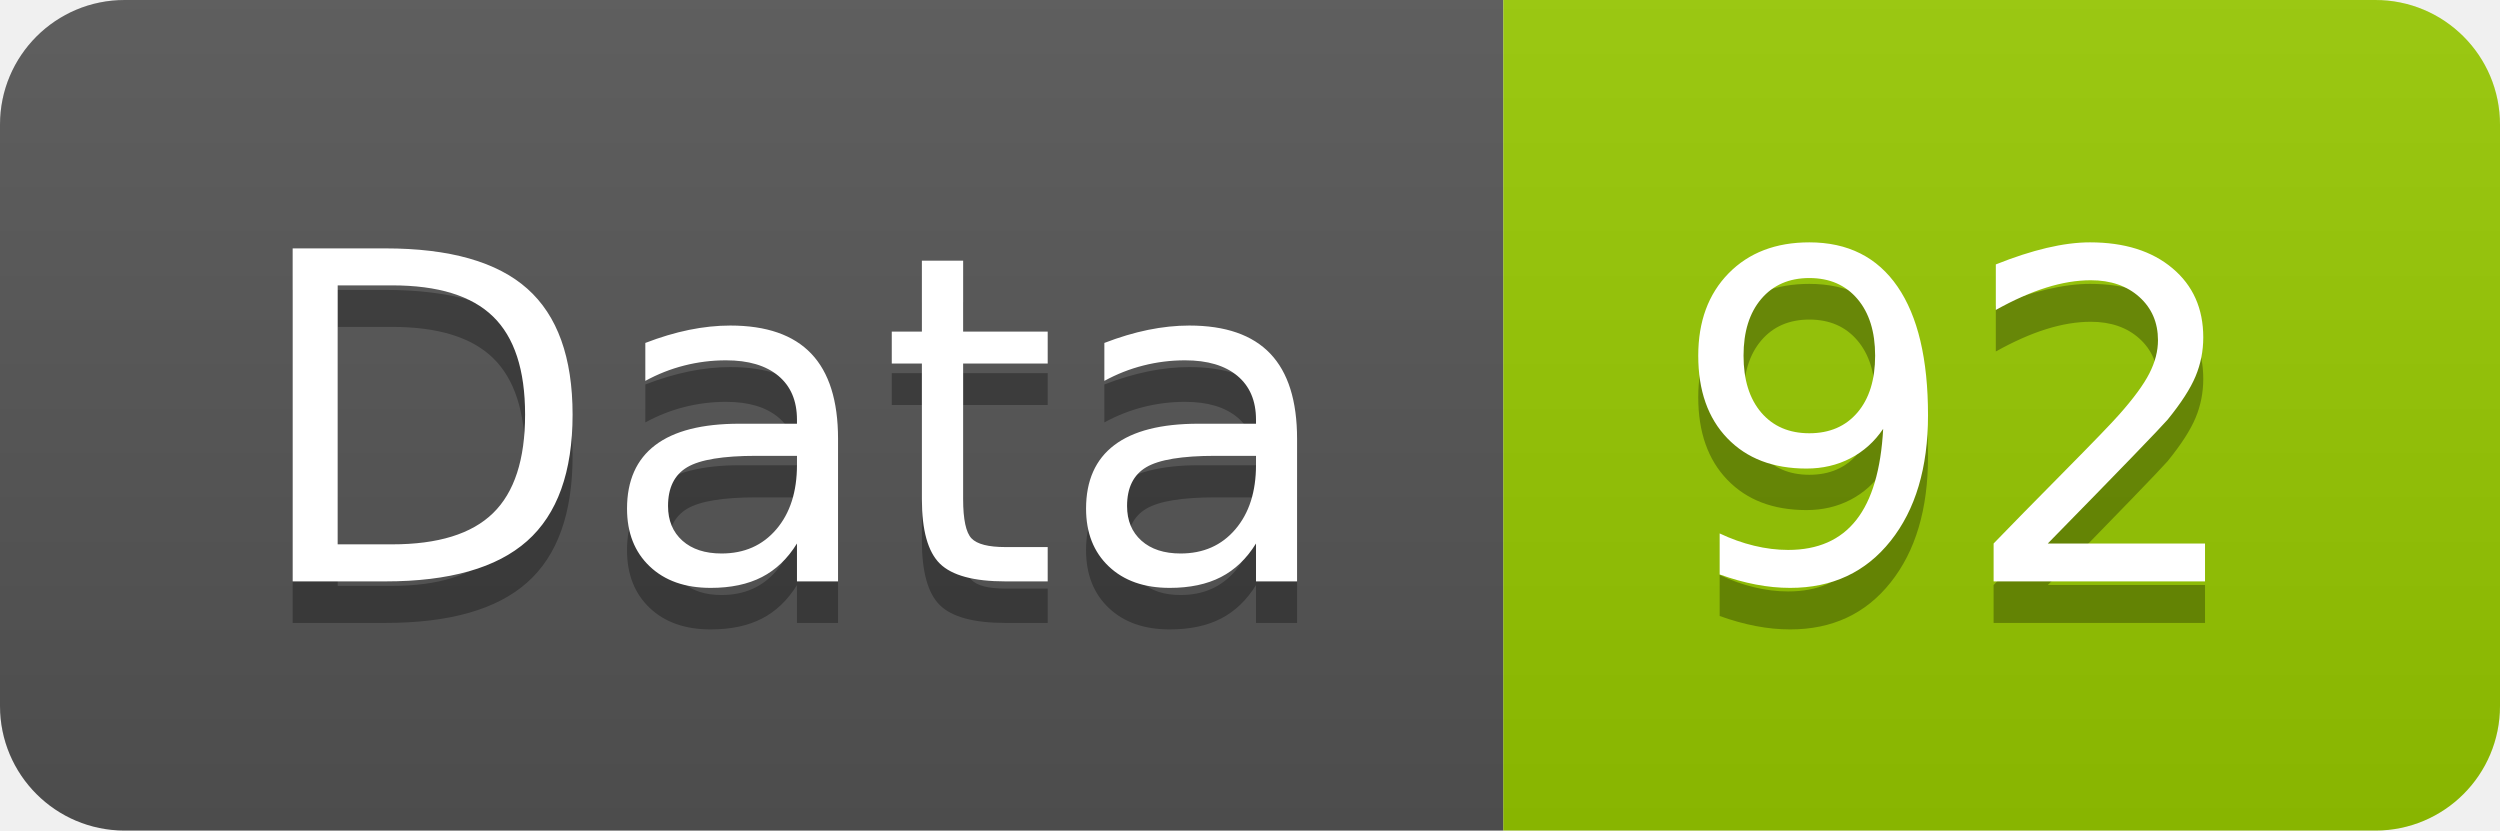
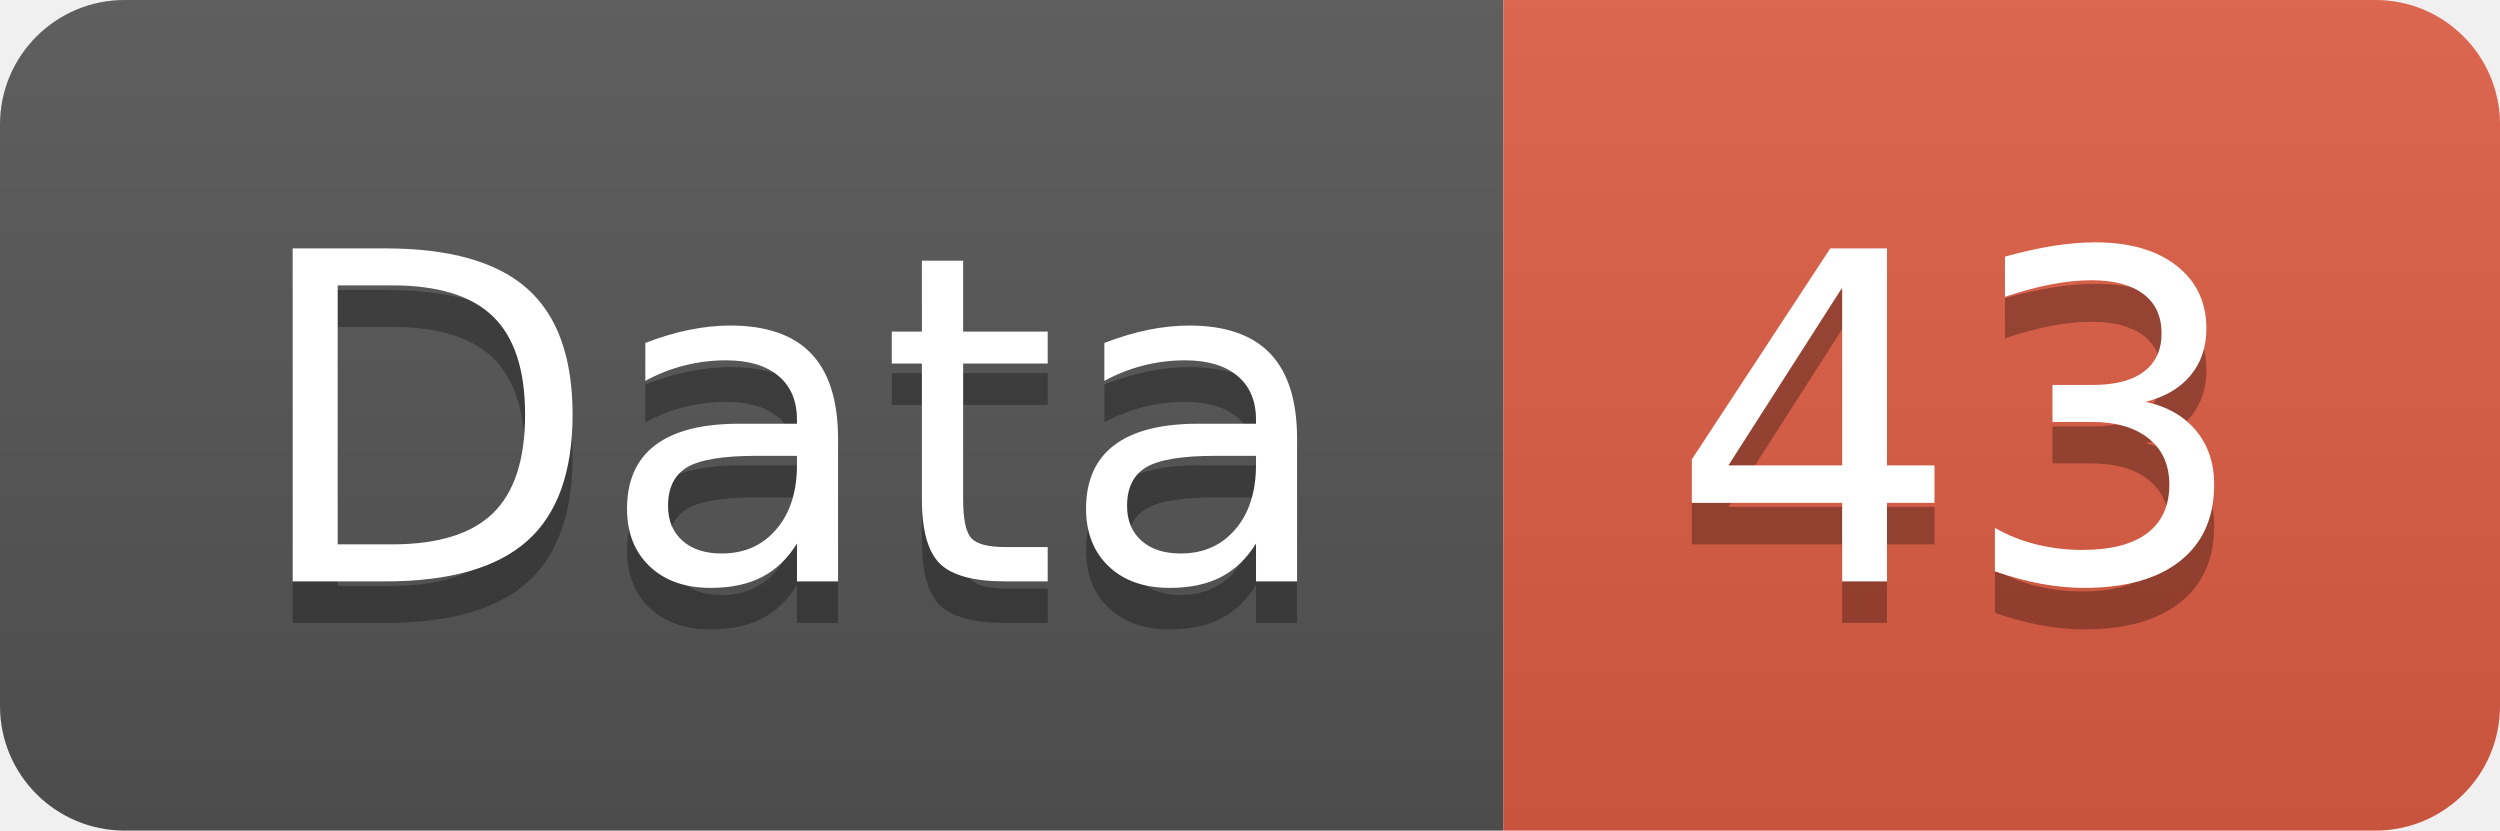
<svg xmlns="http://www.w3.org/2000/svg" width="60.2" height="20">
  <linearGradient id="smooth" x2="0" y2="100%">
    <stop offset="0" stop-color="#bbb" stop-opacity=".1" />
    <stop offset="1" stop-opacity=".1" />
  </linearGradient>
  <clipPath id="round">
    <rect width="60.2" height="20" rx="3" fill="#fff" />
  </clipPath>
  <g clip-path="url(#round)">
    <rect width="36.2" height="20" fill="#555" />
-     <rect x="36.2" width="24.0" height="20" fill="#97CA00" />
+     <rect x="36.2" width="24.0" height="20" fill="#e05d44" />
    <rect width="60.2" height="20" fill="url(#smooth)" />
  </g>
  <g fill="#fff" text-anchor="middle" font-family="DejaVu Sans,Verdana,Geneva,sans-serif" font-size="110">
    <text x="191.0" y="150" fill="#010101" fill-opacity=".3" transform="scale(0.1)" textLength="262.0" lengthAdjust="spacing">Data</text>
    <text x="191.0" y="140" transform="scale(0.1)" textLength="262.0" lengthAdjust="spacing">Data</text>
-     <text x="472.0" y="150" fill="#010101" fill-opacity=".3" transform="scale(0.1)" textLength="140.0" lengthAdjust="spacing">92</text>
-     <text x="472.0" y="140" transform="scale(0.1)" textLength="140.0" lengthAdjust="spacing">92</text>
+     <text x="472.0" y="150" fill="#010101" fill-opacity=".3" transform="scale(0.1)" textLength="140.0" lengthAdjust="spacing">43</text>
+     <text x="472.0" y="140" transform="scale(0.1)" textLength="140.0" lengthAdjust="spacing">43</text>
  </g>
</svg>
